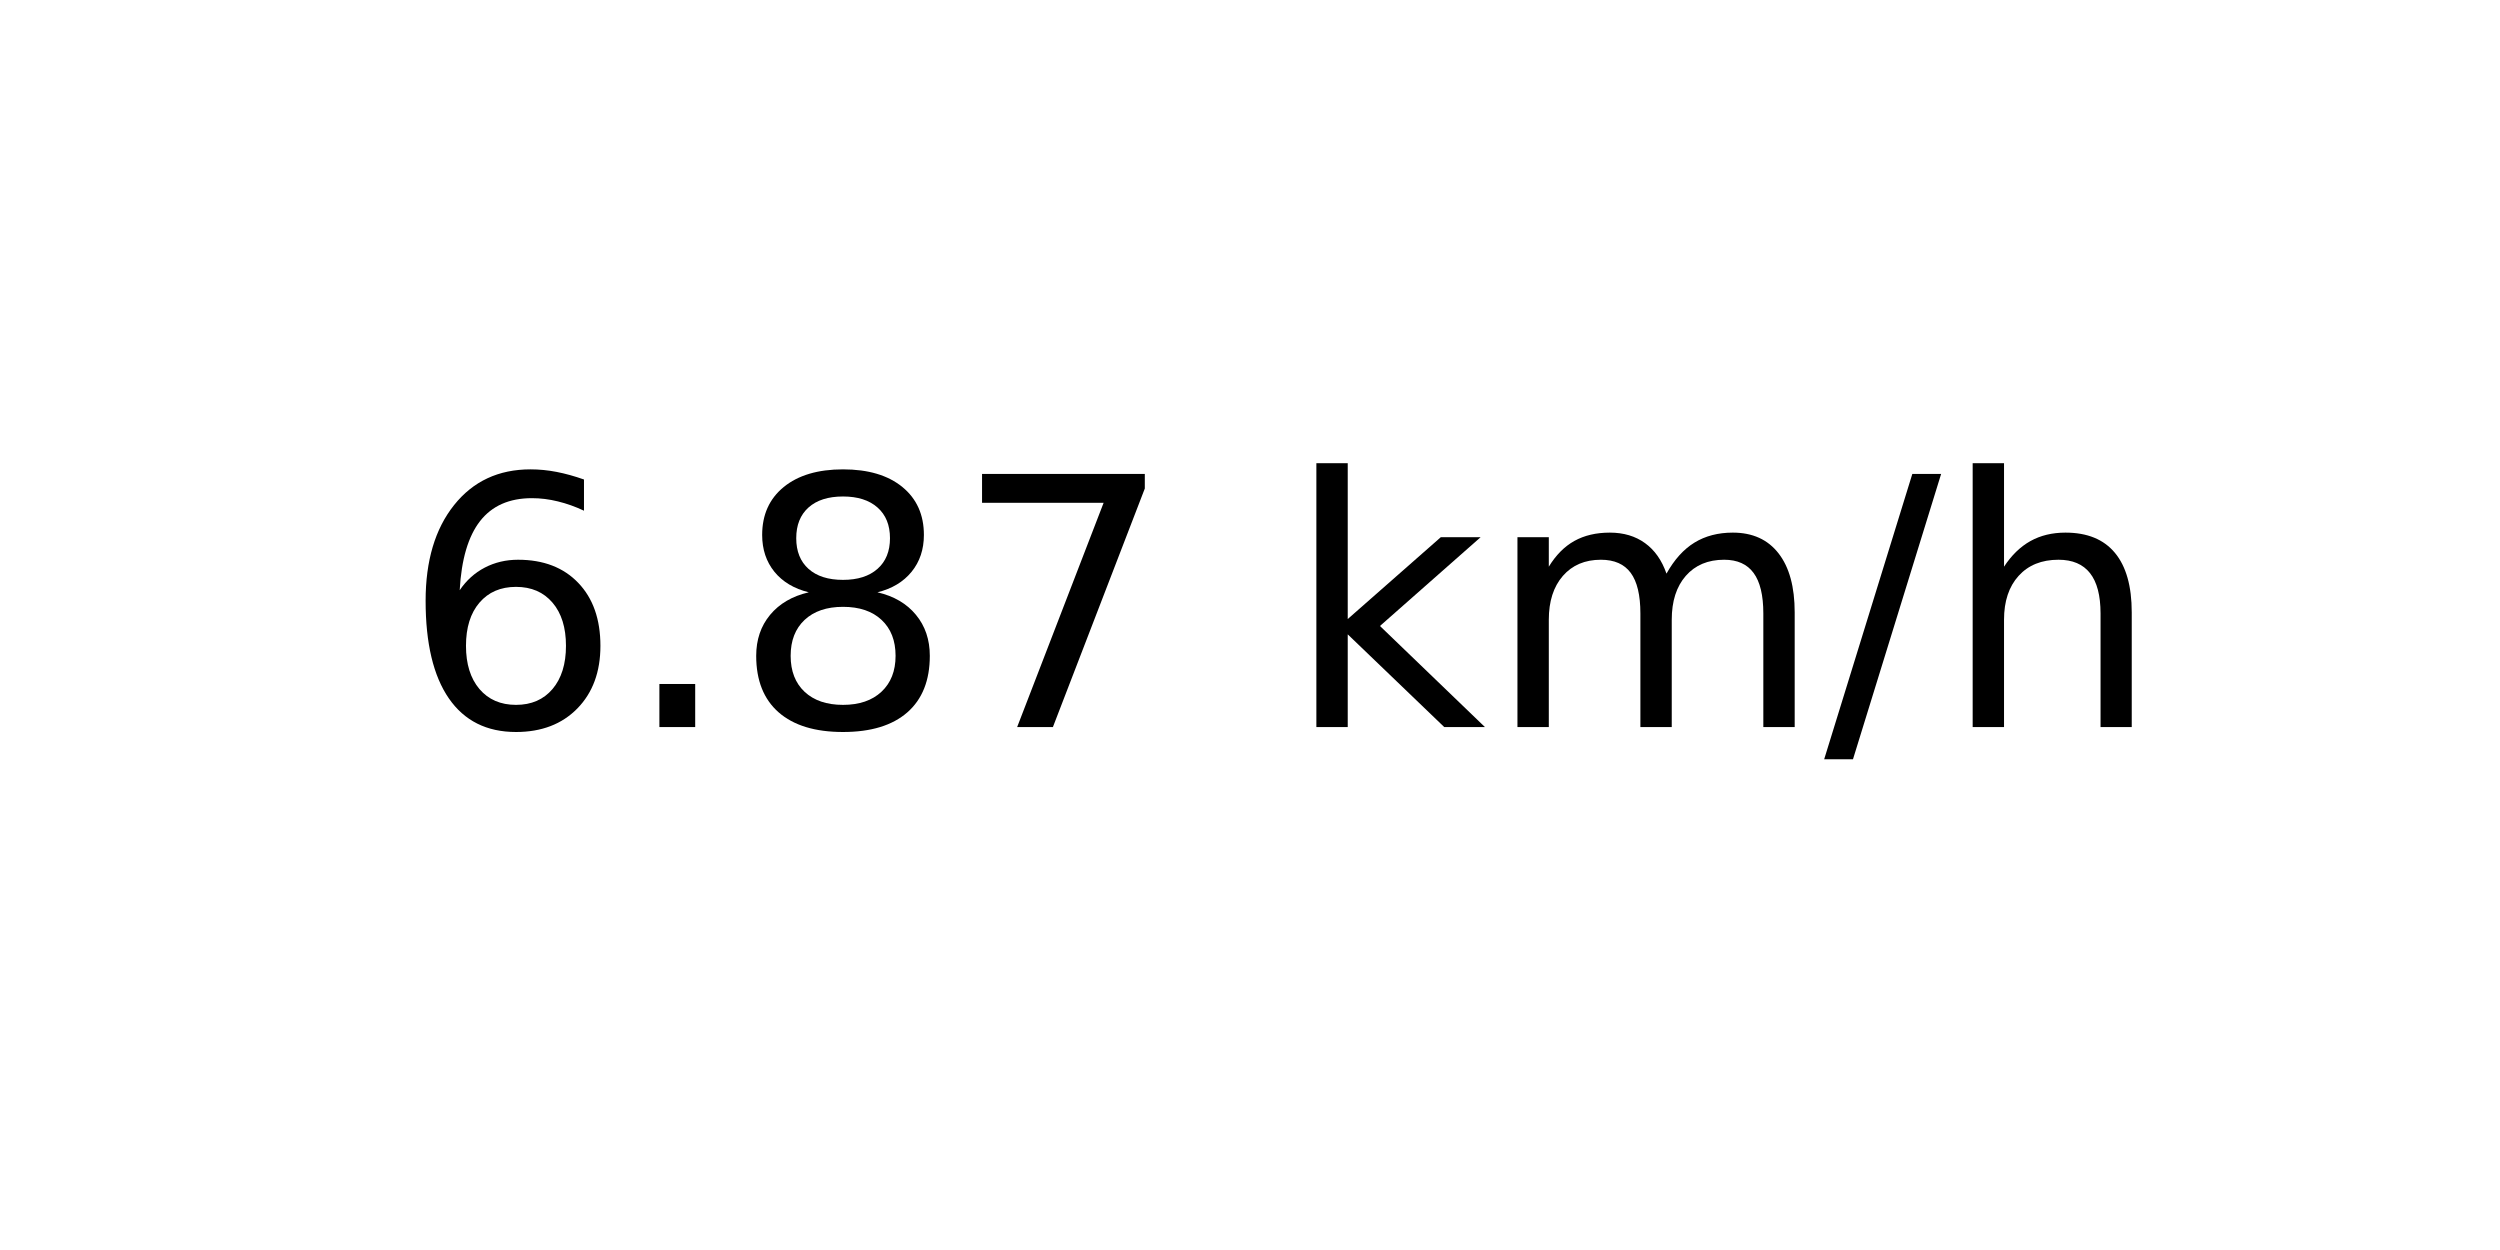
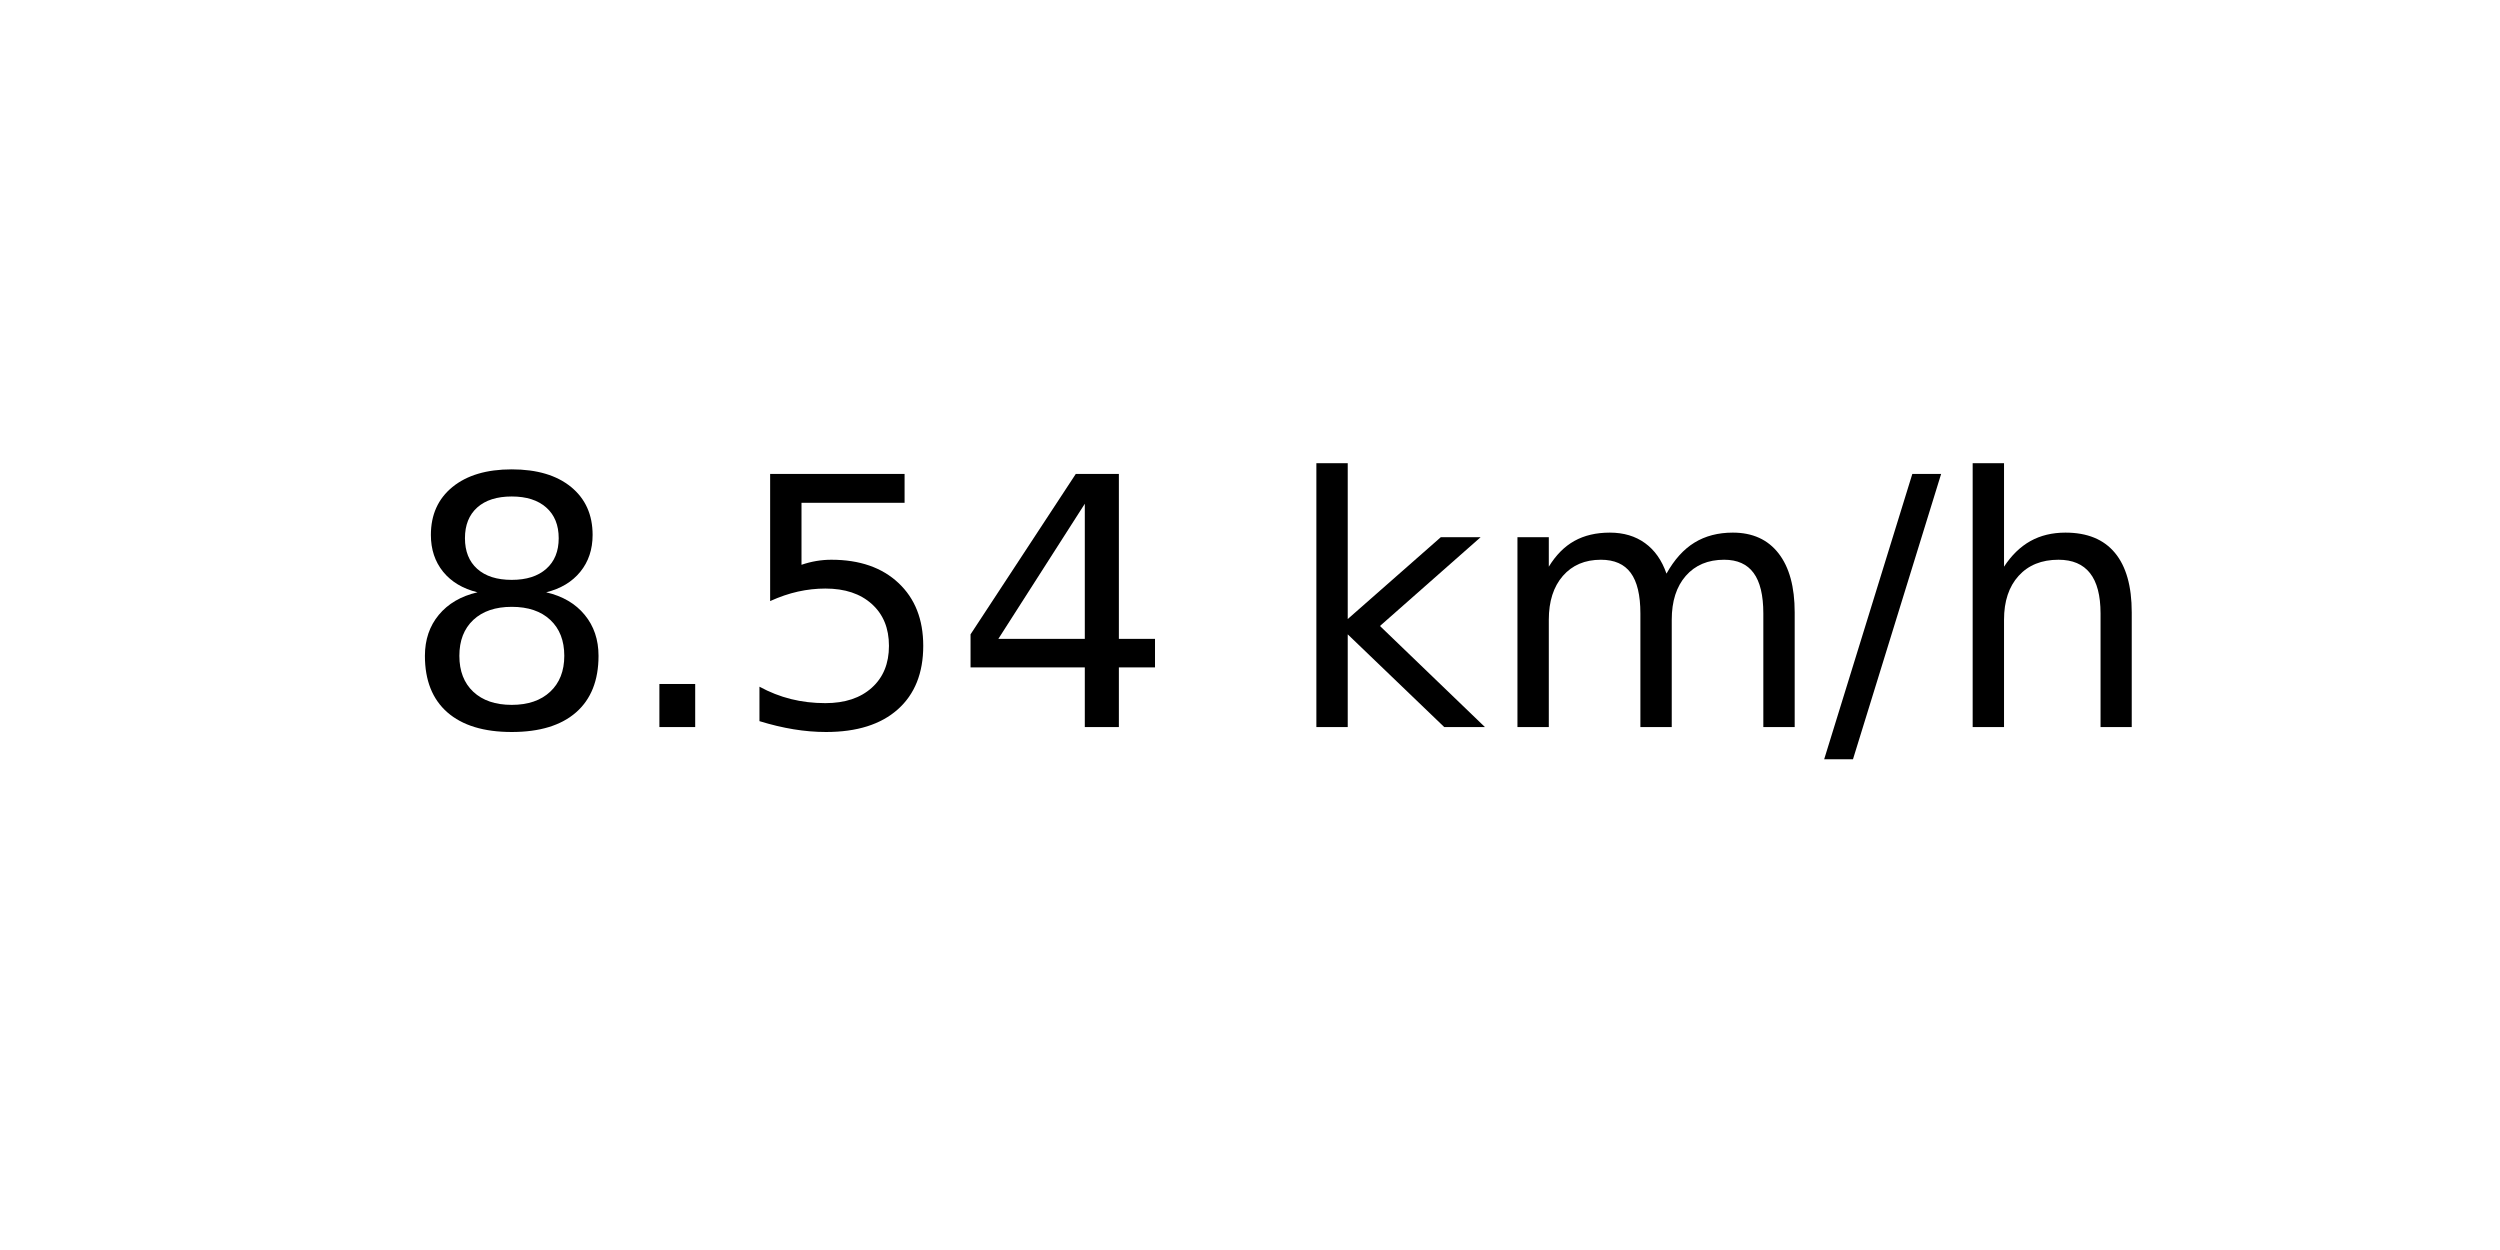
<svg xmlns="http://www.w3.org/2000/svg" xmlns:xlink="http://www.w3.org/1999/xlink" width="72pt" height="36pt" viewBox="0 0 72 36" version="1.1">
  <defs>
    <style type="text/css">*{stroke-linejoin: round; stroke-linecap: butt}</style>
  </defs>
  <g id="figure_1">
    <g id="axes_1">
      <g id="text_1">
        <g transform="translate(11.55937 20.93937) scale(0.1 -0.1)">
          <defs>
-             <path id="DejaVuSans-36" d="M 2113 2584  Q 1688 2584 1439 2293  Q 1191 2003 1191 1497  Q 1191 994 1439 701  Q 1688 409 2113 409  Q 2538 409 2786 701  Q 3034 994 3034 1497  Q 3034 2003 2786 2293  Q 2538 2584 2113 2584  z M 3366 4563  L 3366 3988  Q 3128 4100 2886 4159  Q 2644 4219 2406 4219  Q 1781 4219 1451 3797  Q 1122 3375 1075 2522  Q 1259 2794 1537 2939  Q 1816 3084 2150 3084  Q 2853 3084 3261 2657  Q 3669 2231 3669 1497  Q 3669 778 3244 343  Q 2819 -91 2113 -91  Q 1303 -91 875 529  Q 447 1150 447 2328  Q 447 3434 972 4092  Q 1497 4750 2381 4750  Q 2619 4750 2861 4703  Q 3103 4656 3366 4563  z " transform="scale(0.015625)" />
+             <path id="DejaVuSans-38" d="M 2034 2216  Q 1584 2216 1326 1975  Q 1069 1734 1069 1313  Q 1069 891 1326 650  Q 1584 409 2034 409  Q 2484 409 2743 651  Q 3003 894 3003 1313  Q 3003 1734 2745 1975  Q 2488 2216 2034 2216  z M 1403 2484  Q 997 2584 770 2862  Q 544 3141 544 3541  Q 544 4100 942 4425  Q 1341 4750 2034 4750  Q 2731 4750 3128 4425  Q 3525 4100 3525 3541  Q 3525 3141 3298 2862  Q 3072 2584 2669 2484  Q 3125 2378 3379 2068  Q 3634 1759 3634 1313  Q 3634 634 3220 271  Q 2806 -91 2034 -91  Q 1263 -91 848 271  Q 434 634 434 1313  Q 434 1759 690 2068  Q 947 2378 1403 2484  z M 1172 3481  Q 1172 3119 1398 2916  Q 1625 2713 2034 2713  Q 2441 2713 2670 2916  Q 2900 3119 2900 3481  Q 2900 3844 2670 4047  Q 2441 4250 2034 4250  Q 1625 4250 1398 4047  Q 1172 3844 1172 3481  z " transform="scale(0.015625)" />
            <path id="DejaVuSans-2e" d="M 684 794  L 1344 794  L 1344 0  L 684 0  L 684 794  z " transform="scale(0.015625)" />
-             <path id="DejaVuSans-38" d="M 2034 2216  Q 1584 2216 1326 1975  Q 1069 1734 1069 1313  Q 1069 891 1326 650  Q 1584 409 2034 409  Q 2484 409 2743 651  Q 3003 894 3003 1313  Q 3003 1734 2745 1975  Q 2488 2216 2034 2216  z M 1403 2484  Q 997 2584 770 2862  Q 544 3141 544 3541  Q 544 4100 942 4425  Q 1341 4750 2034 4750  Q 2731 4750 3128 4425  Q 3525 4100 3525 3541  Q 3525 3141 3298 2862  Q 3072 2584 2669 2484  Q 3125 2378 3379 2068  Q 3634 1759 3634 1313  Q 3634 634 3220 271  Q 2806 -91 2034 -91  Q 1263 -91 848 271  Q 434 634 434 1313  Q 434 1759 690 2068  Q 947 2378 1403 2484  z M 1172 3481  Q 1172 3119 1398 2916  Q 1625 2713 2034 2713  Q 2441 2713 2670 2916  Q 2900 3119 2900 3481  Q 2900 3844 2670 4047  Q 2441 4250 2034 4250  Q 1625 4250 1398 4047  Q 1172 3844 1172 3481  z " transform="scale(0.015625)" />
-             <path id="DejaVuSans-37" d="M 525 4666  L 3525 4666  L 3525 4397  L 1831 0  L 1172 0  L 2766 4134  L 525 4134  L 525 4666  z " transform="scale(0.015625)" />
+             <path id="DejaVuSans-35" d="M 691 4666  L 3169 4666  L 3169 4134  L 1269 4134  L 1269 2991  Q 1406 3038 1543 3061  Q 1681 3084 1819 3084  Q 2600 3084 3056 2656  Q 3513 2228 3513 1497  Q 3513 744 3044 326  Q 2575 -91 1722 -91  Q 1428 -91 1123 -41  Q 819 9 494 109  L 494 744  Q 775 591 1075 516  Q 1375 441 1709 441  Q 2250 441 2565 725  Q 2881 1009 2881 1497  Q 2881 1984 2565 2268  Q 2250 2553 1709 2553  Q 1456 2553 1204 2497  Q 953 2441 691 2322  L 691 4666  z " transform="scale(0.015625)" />
+             <path id="DejaVuSans-34" d="M 2419 4116  L 825 1625  L 2419 1625  L 2419 4116  z M 2253 4666  L 3047 4666  L 3047 1625  L 3713 1625  L 3713 1100  L 3047 1100  L 3047 0  L 2419 0  L 2419 1100  L 313 1100  L 313 1709  L 2253 4666  z " transform="scale(0.015625)" />
            <path id="DejaVuSans-20" transform="scale(0.015625)" />
            <path id="DejaVuSans-6b" d="M 581 4863  L 1159 4863  L 1159 1991  L 2875 3500  L 3609 3500  L 1753 1863  L 3688 0  L 2938 0  L 1159 1709  L 1159 0  L 581 0  L 581 4863  z " transform="scale(0.015625)" />
            <path id="DejaVuSans-6d" d="M 3328 2828  Q 3544 3216 3844 3400  Q 4144 3584 4550 3584  Q 5097 3584 5394 3201  Q 5691 2819 5691 2113  L 5691 0  L 5113 0  L 5113 2094  Q 5113 2597 4934 2840  Q 4756 3084 4391 3084  Q 3944 3084 3684 2787  Q 3425 2491 3425 1978  L 3425 0  L 2847 0  L 2847 2094  Q 2847 2600 2669 2842  Q 2491 3084 2119 3084  Q 1678 3084 1418 2786  Q 1159 2488 1159 1978  L 1159 0  L 581 0  L 581 3500  L 1159 3500  L 1159 2956  Q 1356 3278 1631 3431  Q 1906 3584 2284 3584  Q 2666 3584 2933 3390  Q 3200 3197 3328 2828  z " transform="scale(0.015625)" />
            <path id="DejaVuSans-2f" d="M 1625 4666  L 2156 4666  L 531 -594  L 0 -594  L 1625 4666  z " transform="scale(0.015625)" />
            <path id="DejaVuSans-68" d="M 3513 2113  L 3513 0  L 2938 0  L 2938 2094  Q 2938 2591 2744 2837  Q 2550 3084 2163 3084  Q 1697 3084 1428 2787  Q 1159 2491 1159 1978  L 1159 0  L 581 0  L 581 4863  L 1159 4863  L 1159 2956  Q 1366 3272 1645 3428  Q 1925 3584 2291 3584  Q 2894 3584 3203 3211  Q 3513 2838 3513 2113  z " transform="scale(0.015625)" />
          </defs>
-           <use xlink:href="#DejaVuSans-36" />
+           <use xlink:href="#DejaVuSans-38" />
          <use xlink:href="#DejaVuSans-2e" x="63.623" />
-           <use xlink:href="#DejaVuSans-38" x="95.41" />
-           <use xlink:href="#DejaVuSans-37" x="159.033" />
+           <use xlink:href="#DejaVuSans-35" x="95.41" />
+           <use xlink:href="#DejaVuSans-34" x="159.033" />
          <use xlink:href="#DejaVuSans-20" x="222.656" />
          <use xlink:href="#DejaVuSans-6b" x="254.443" />
          <use xlink:href="#DejaVuSans-6d" x="312.354" />
          <use xlink:href="#DejaVuSans-2f" x="409.766" />
          <use xlink:href="#DejaVuSans-68" x="443.457" />
        </g>
      </g>
    </g>
  </g>
</svg>
